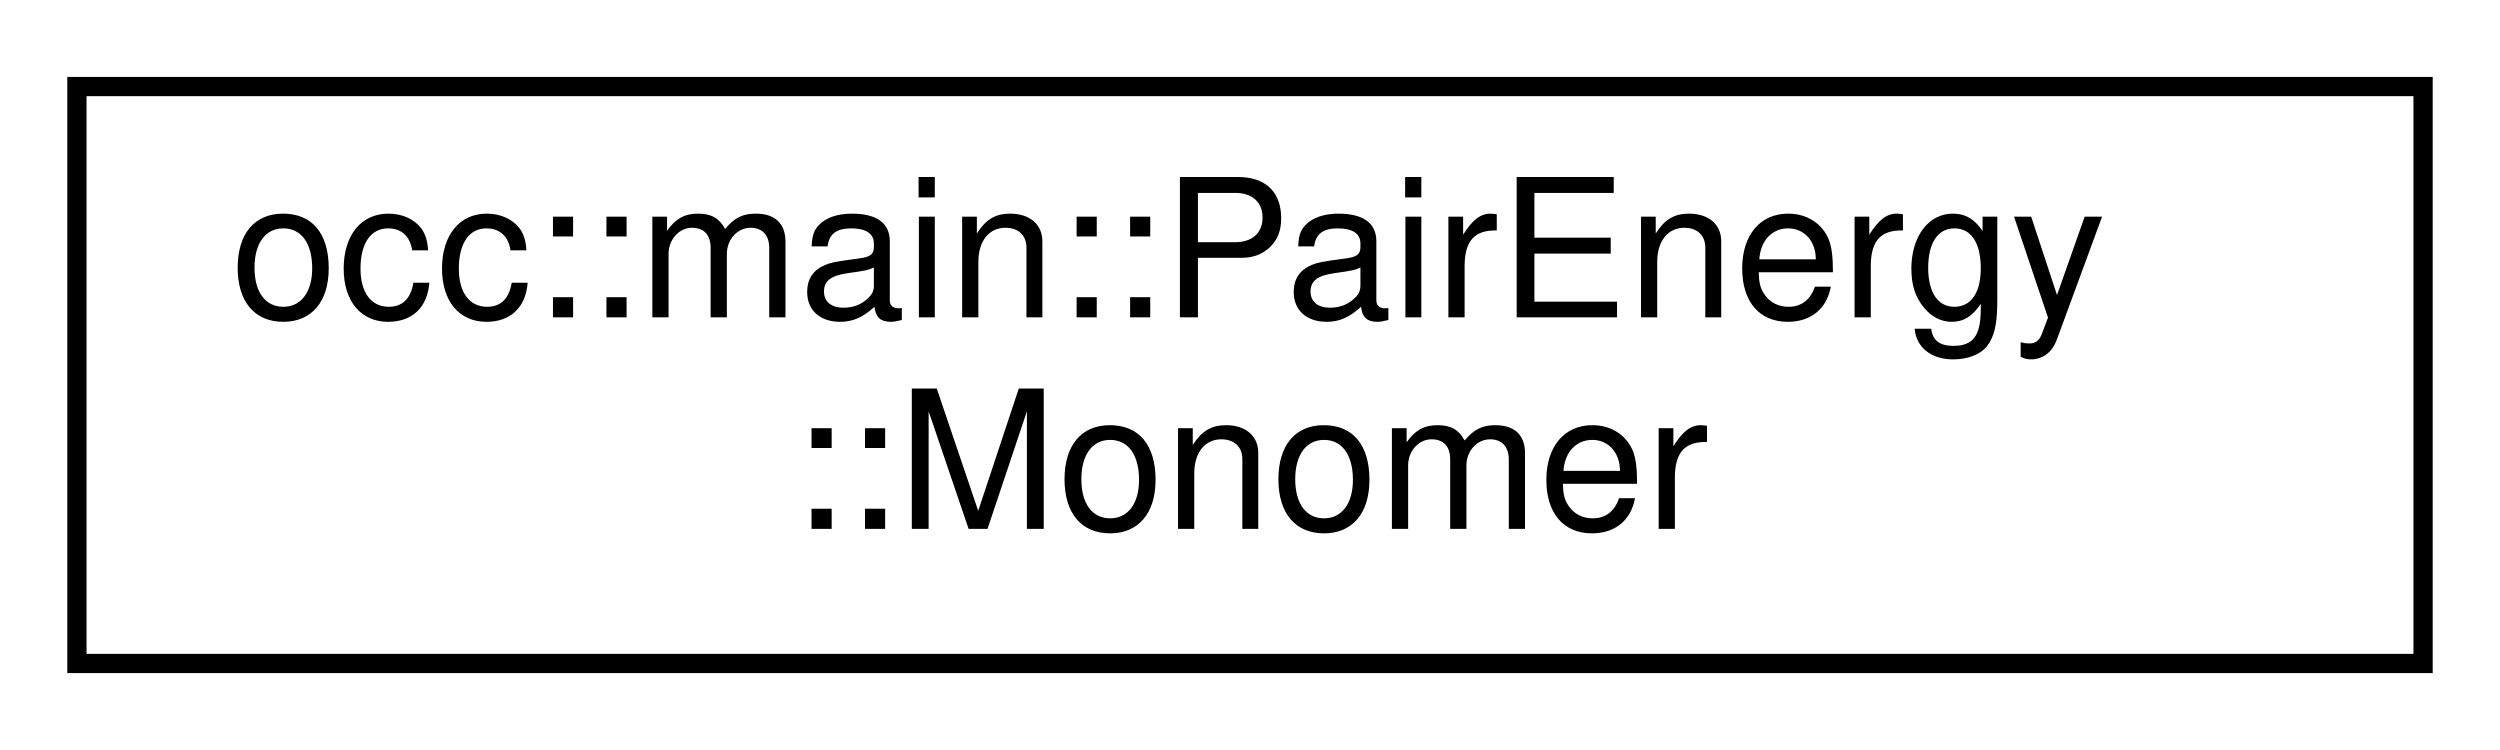
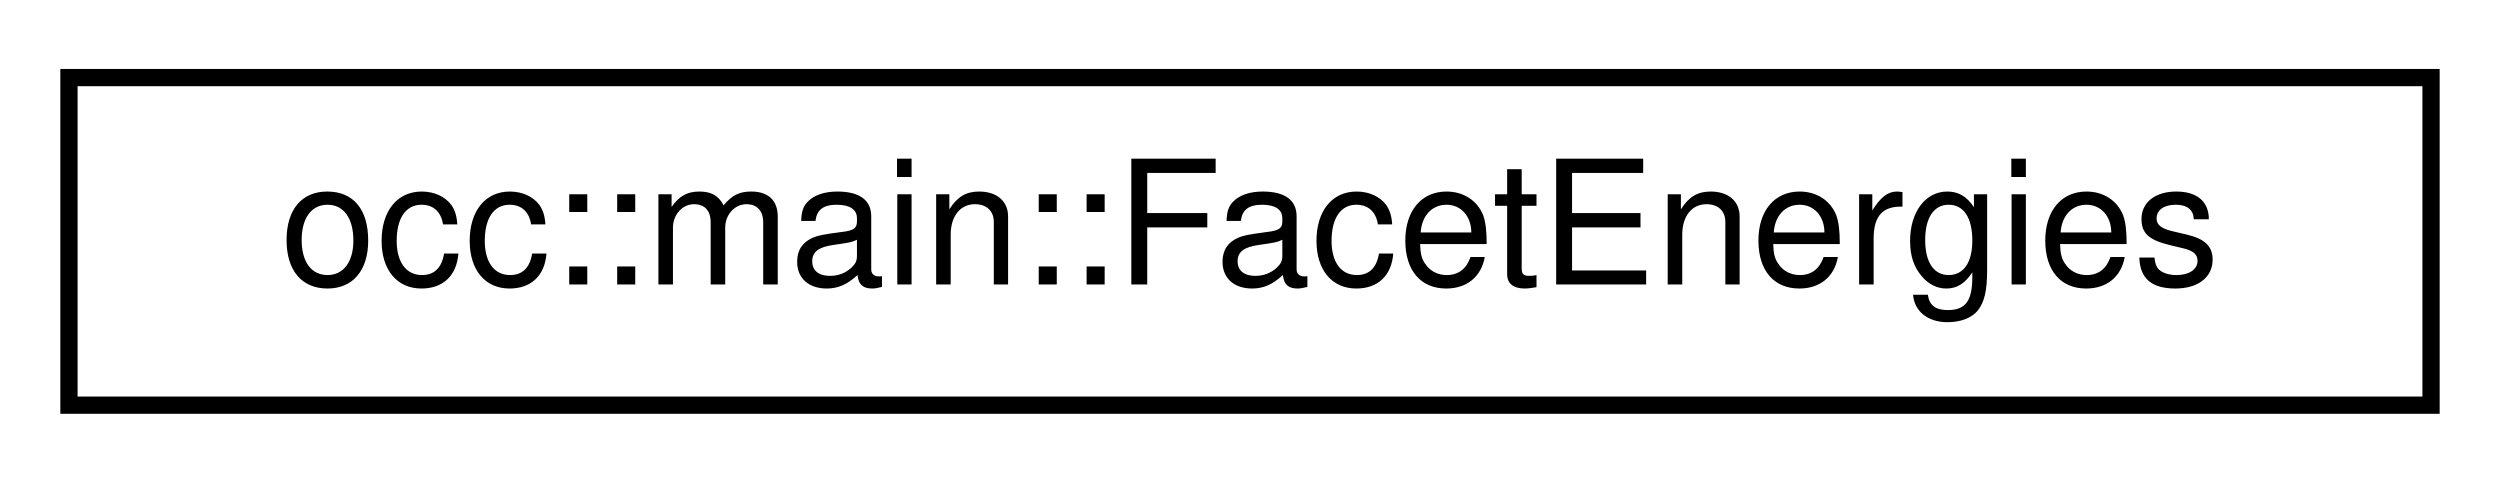
- <svg xmlns="http://www.w3.org/2000/svg" xmlns:xlink="http://www.w3.org/1999/xlink" width="130pt" height="39pt" viewBox="0.00 0.00 130.00 39.00">
-   <g id="graph0" class="graph" transform="scale(1 1) rotate(0) translate(4 35)">
+ <svg xmlns="http://www.w3.org/2000/svg" xmlns:xlink="http://www.w3.org/1999/xlink" width="145pt" height="28pt" viewBox="0.00 0.00 145.00 28.00">
+   <g id="graph0" class="graph" transform="scale(1 1) rotate(0) translate(4 24)">
    <g id="node1" class="node">
      <g id="a_node1">
-         <a xlink:href="structocc_1_1main_1_1PairEnergy_1_1Monomer.html" target="_top" xlink:title=" ">
-           <polygon fill="none" stroke="black" points="0,-0.5 0,-30.5 122,-30.5 122,-0.5 0,-0.5" />
-           <text text-anchor="start" x="8" y="-18.5" font-family="Helvetica,sans-Serif" font-size="10.00">occ::main::PairEnergy</text>
-           <text text-anchor="middle" x="61" y="-7.5" font-family="Helvetica,sans-Serif" font-size="10.00">::Monomer</text>
+         <a xlink:href="structocc_1_1main_1_1FacetEnergies.html" target="_top" xlink:title=" ">
+           <polygon fill="none" stroke="black" points="0,-0.5 0,-19.5 137,-19.5 137,-0.5 0,-0.5" />
+           <text text-anchor="middle" x="68.5" y="-7.5" font-family="Helvetica,sans-Serif" font-size="10.00">occ::main::FacetEnergies</text>
        </a>
      </g>
    </g>
  </g>
</svg>
